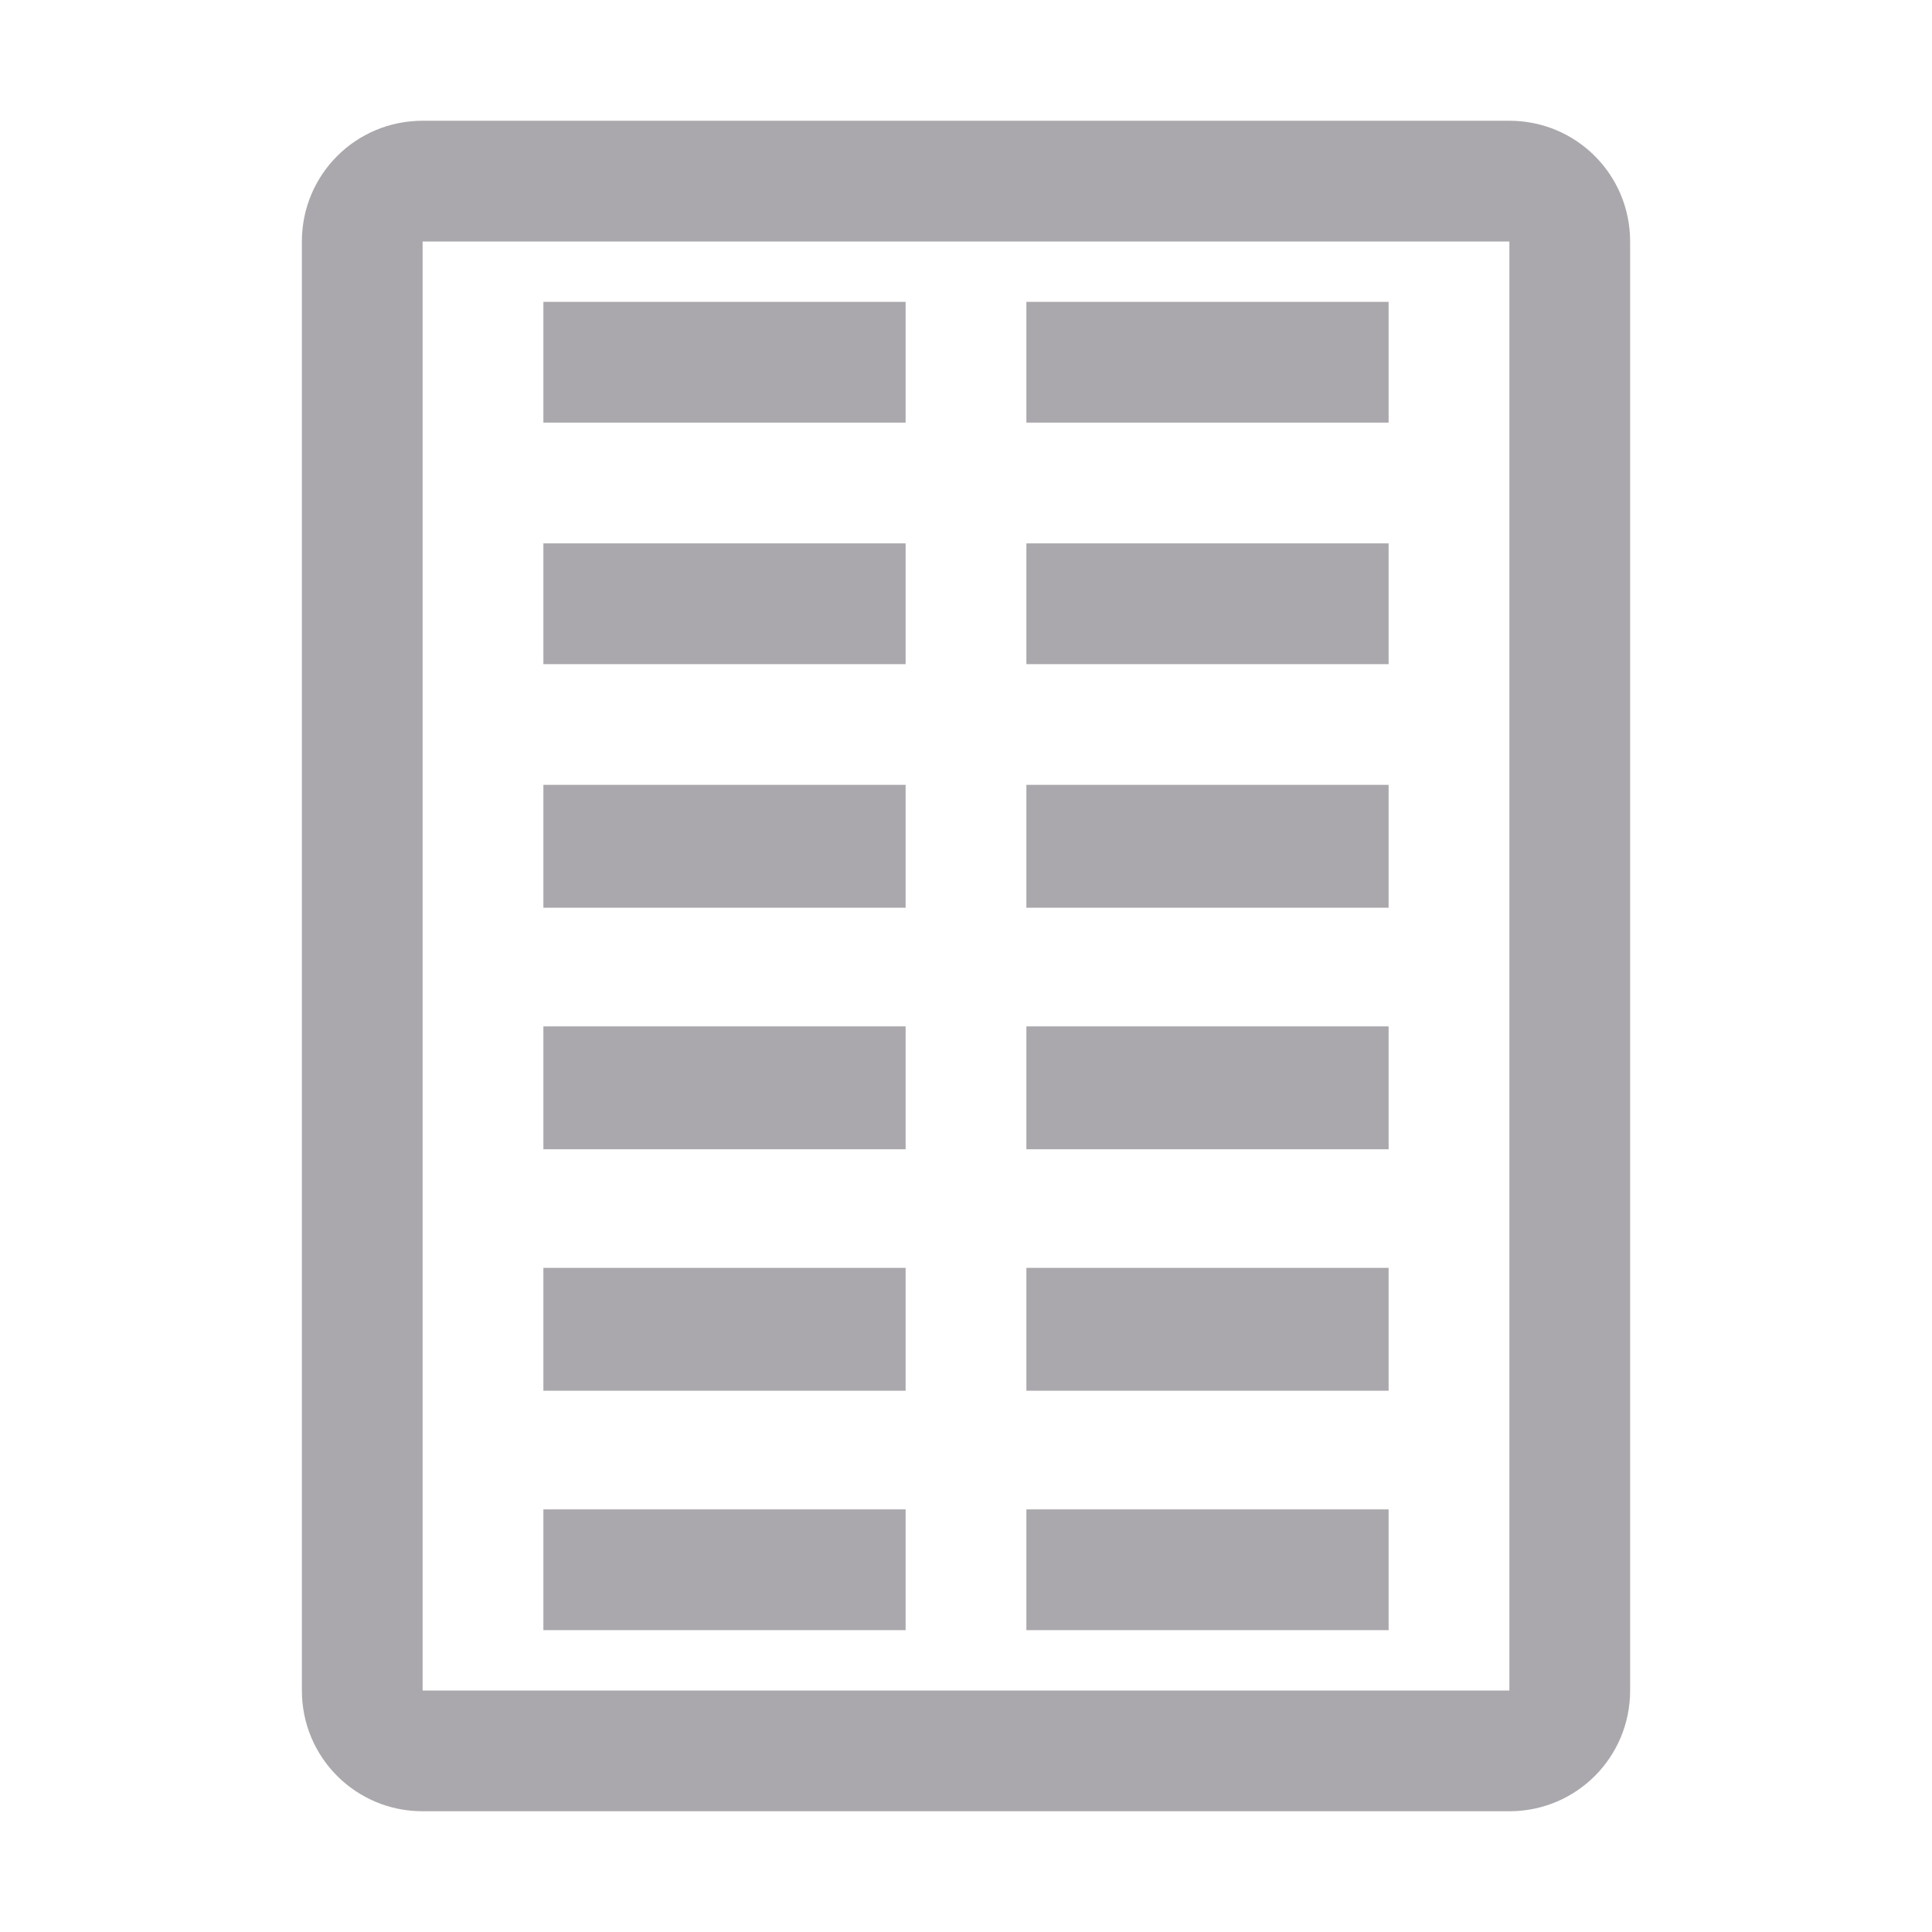
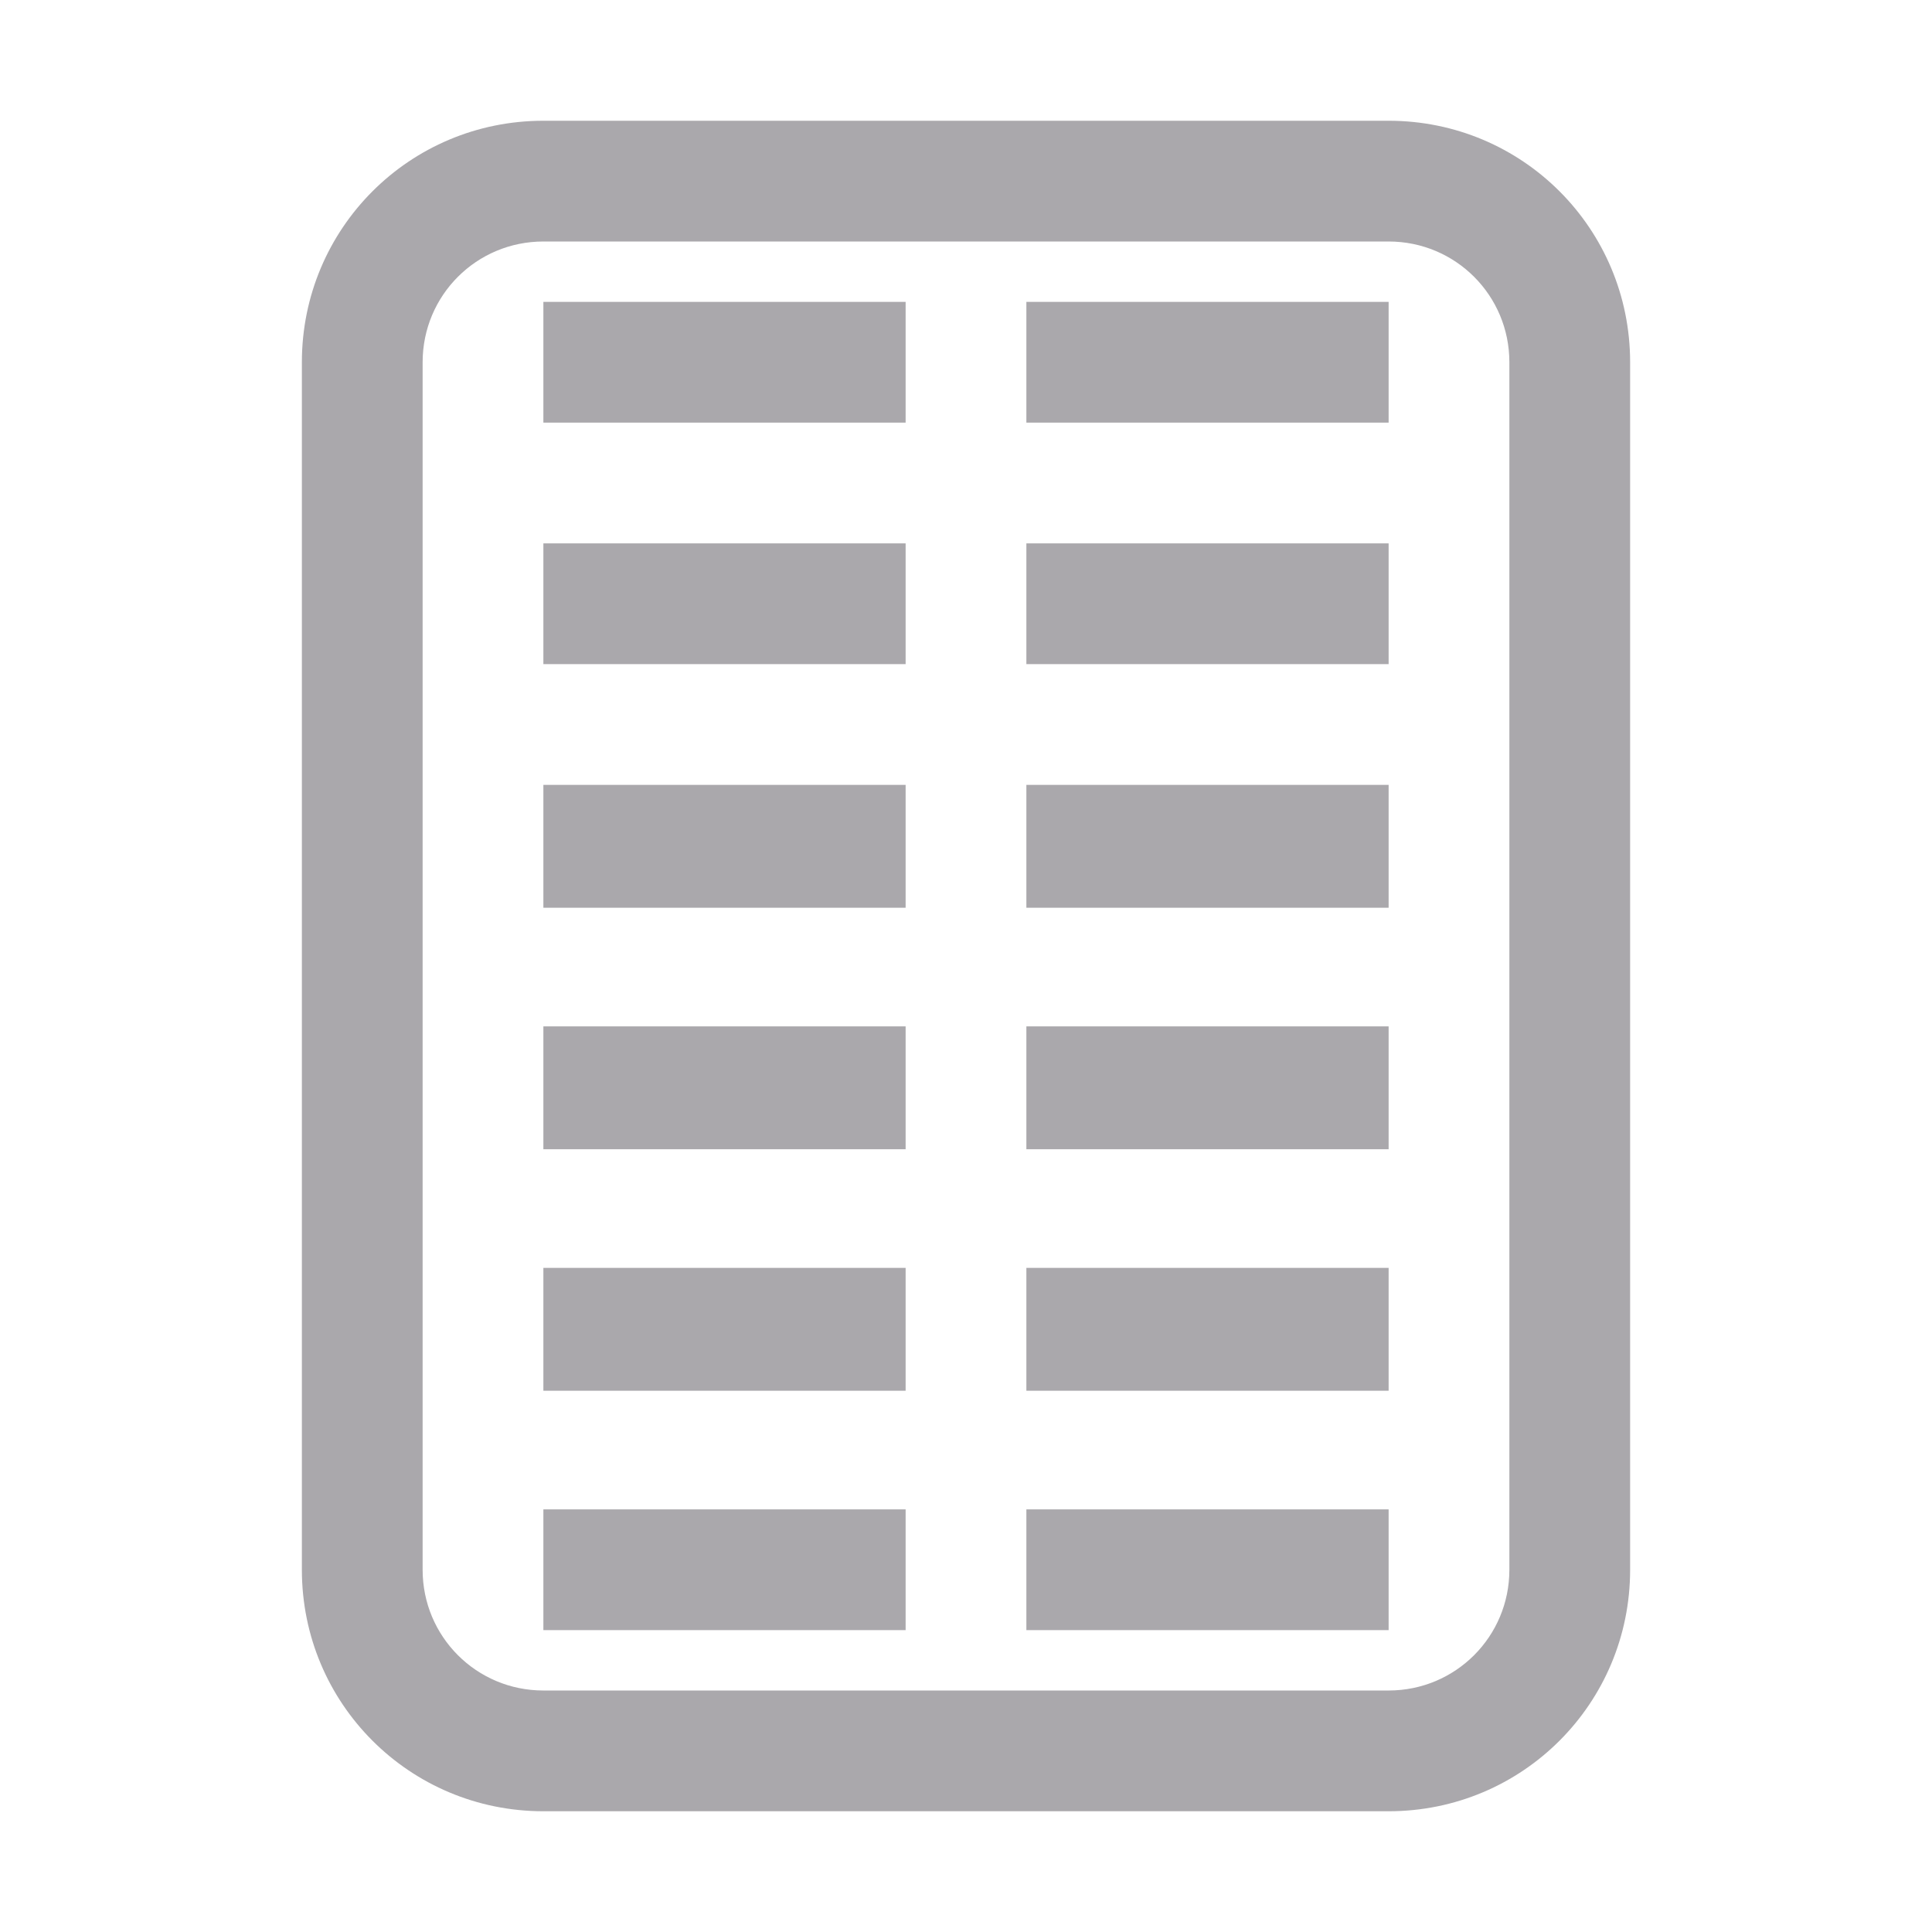
<svg xmlns="http://www.w3.org/2000/svg" viewBox="0 0 32 32">
-   <path d="m7 2c-1.108 0-2 .892-2 2v24c0 1.108.892 2 2 2h12 6c1.108 0 2-.892 2-2v-6-12-6c0-1.108-.892-2-2-2h-6zm0 2h12 4.285 1.715v1.904 5.096 10 5.096 1.904h-1.715-4.285-12zm2 1v2h6v-2zm8 0v2h6v-2zm-8 4v2h6v-2zm8 0v2h6v-2zm-8 4v2 .035h6v-2-.035zm8 0v.035 2h6v-2-.035zm-8 4v2 .035h6v-2-.035zm8 0v.035 2h6v-2-.035zm-8 4v2 .035h6v-2-.035zm8 0v.035 2h6v-2-.035zm-8 4v2h6v-2zm8 0v2h6v-2z" fill="#aaa8ac" />
+   <g fill="#aaa8ac">
+     <path d="m9 2c-2.216 0-4 1.784-4 4v20c0 2.216 1.784 4 4 4h14c2.216 0 4-1.784 4-4v-4-12-4c0-2.216-1.784-4-4-4zm0 2h14c1.108 0 2 .892 2 2v20c0 1.108-.892 2-2 2h-14c-1.108 0-2-.892-2-2v-20c0-1.108.892-2 2-2z" />
+     <path d="m9 5v2h6v-2zm8 0v2h6v-2zm-8 4v2h6v-2zm8 0v2h6v-2zm-8 4v2 .035h6v-2-.035zm8 0v.035 2h6v-2-.035zm-8 4v2 .035h6v-2-.035zm8 0v.035 2h6v-2-.035zm-8 4v2 .035h6v-2-.035zm8 0v.035 2h6v-2-.035zm-8 4v2h6v-2zm8 0v2h6v-2z" />
+   </g>
</svg>
